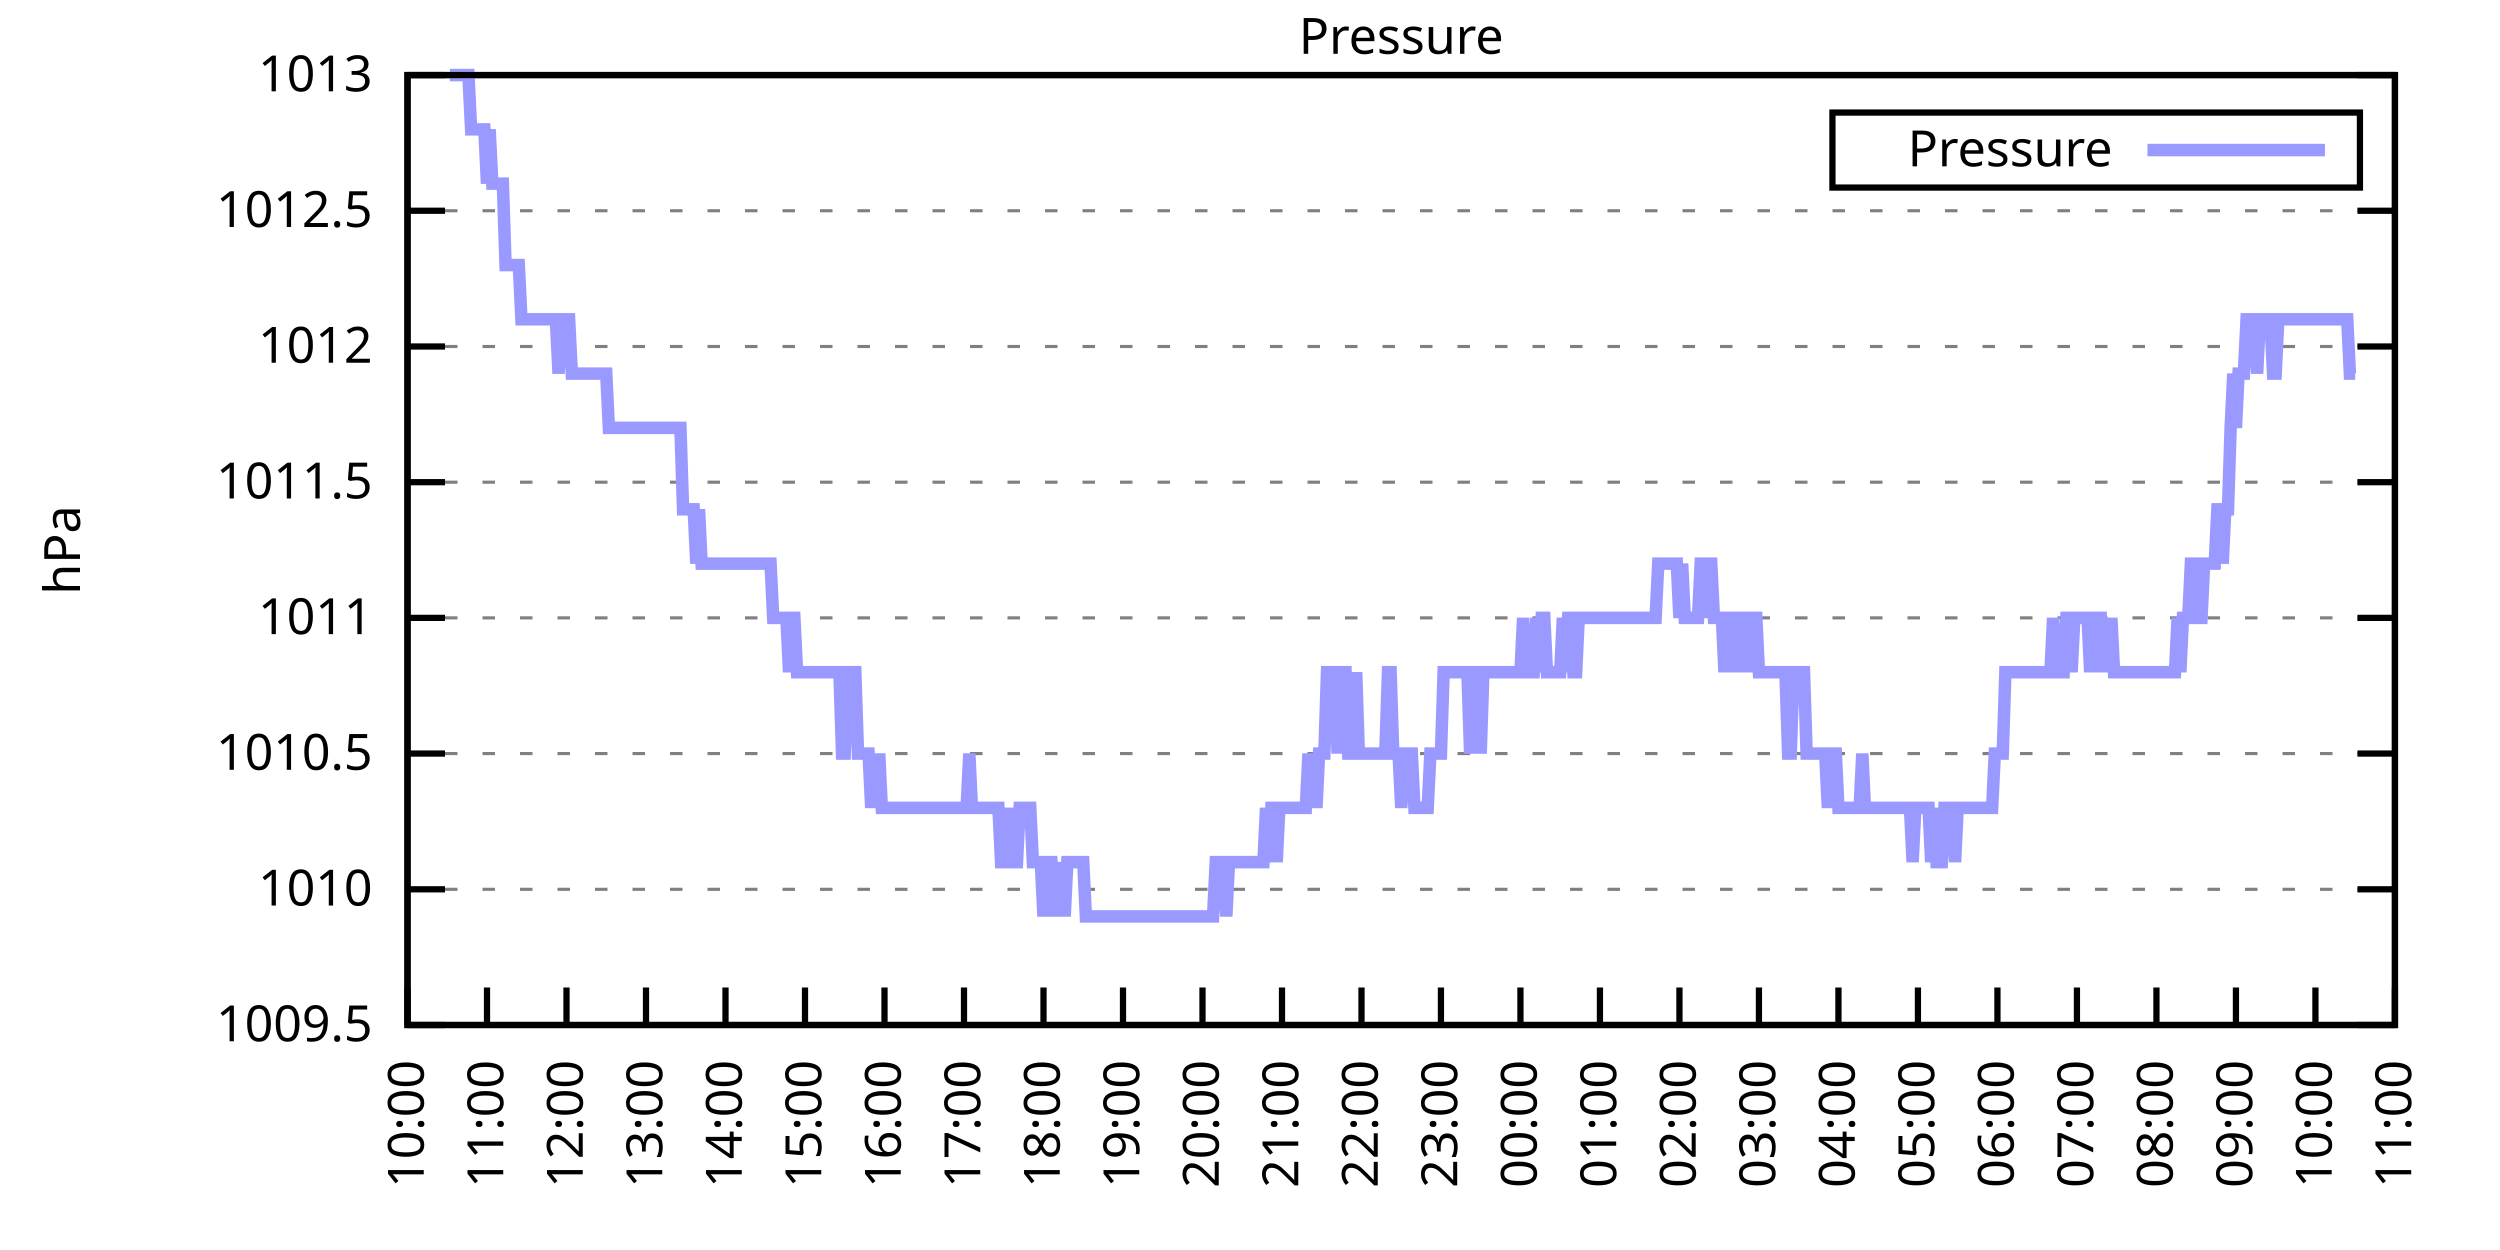
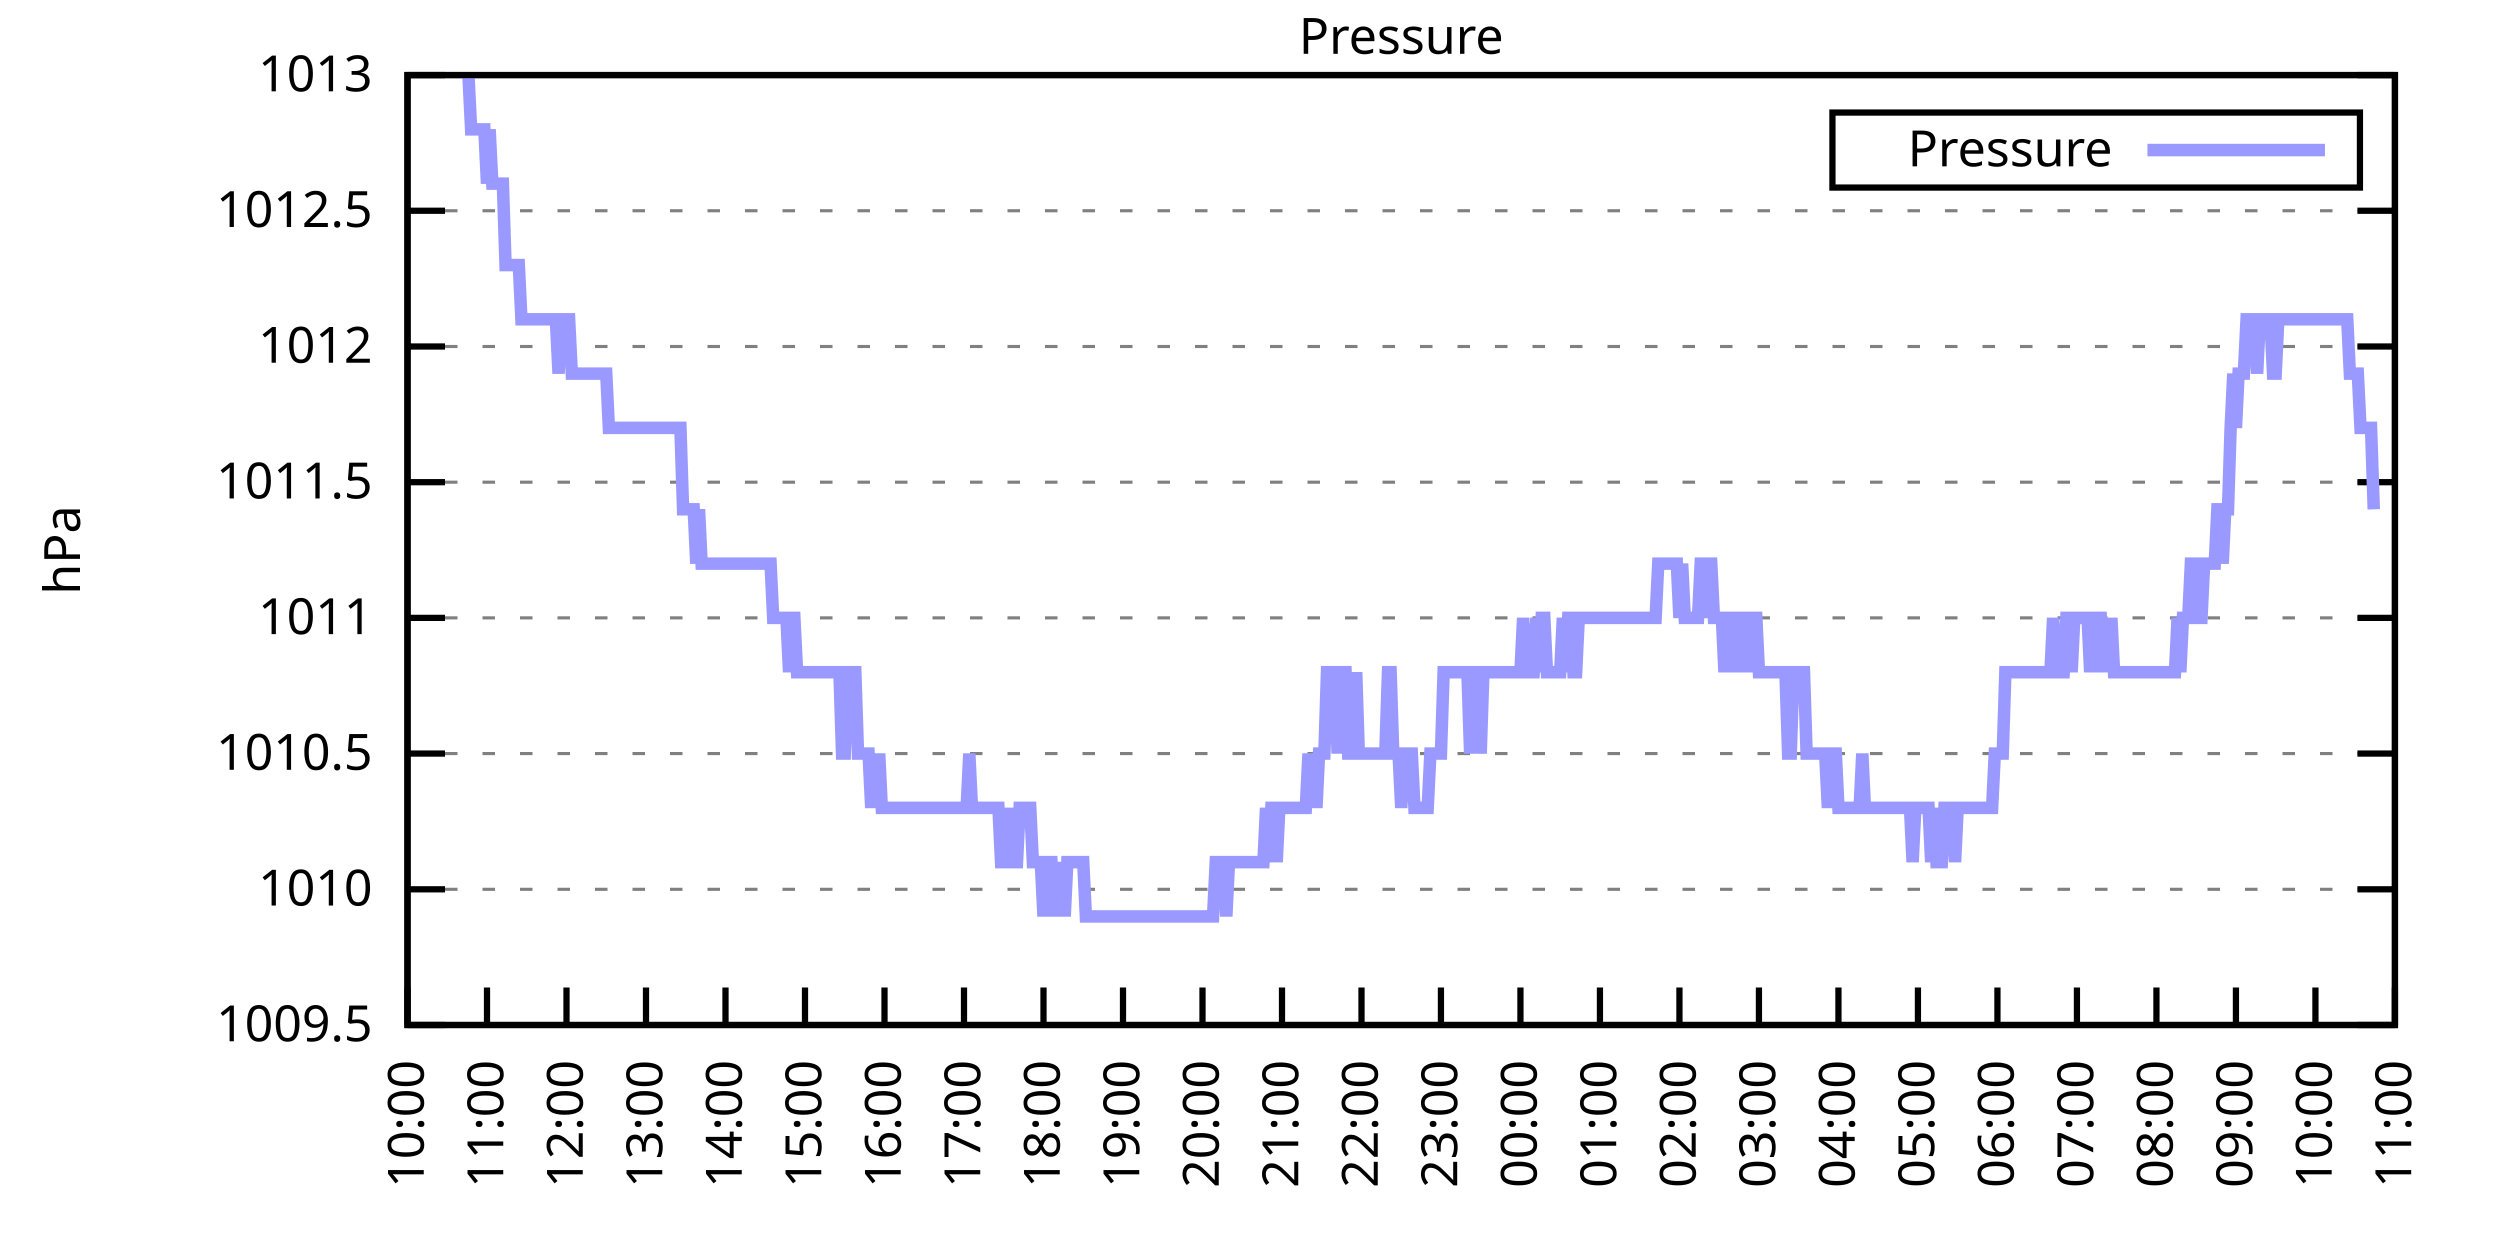
<svg xmlns="http://www.w3.org/2000/svg" xmlns:xlink="http://www.w3.org/1999/xlink" width="400" height="200" viewBox="0 0 400 200">
  <g id="gnuplot_canvas">
    <rect x="0" y="0" width="400" height="200" fill="none" />
    <defs>
      <circle id="gpDot" r="0.5" stroke-width="0.5" stroke="currentColor" />
      <path id="gpPt0" stroke-width="0.333" stroke="currentColor" d="M-1,0 h2 M0,-1 v2" />
      <path id="gpPt1" stroke-width="0.333" stroke="currentColor" d="M-1,-1 L1,1 M1,-1 L-1,1" />
      <path id="gpPt2" stroke-width="0.333" stroke="currentColor" d="M-1,0 L1,0 M0,-1 L0,1 M-1,-1 L1,1 M-1,1 L1,-1" />
      <rect id="gpPt3" stroke-width="0.333" stroke="currentColor" x="-1" y="-1" width="2" height="2" />
      <rect id="gpPt4" stroke-width="0.333" stroke="currentColor" fill="currentColor" x="-1" y="-1" width="2" height="2" />
      <circle id="gpPt5" stroke-width="0.333" stroke="currentColor" cx="0" cy="0" r="1" />
      <use xlink:href="#gpPt5" id="gpPt6" fill="currentColor" stroke="none" />
      <path id="gpPt7" stroke-width="0.333" stroke="currentColor" d="M0,-1.33 L-1.33,0.67 L1.33,0.67 z" />
      <use xlink:href="#gpPt7" id="gpPt8" fill="currentColor" stroke="none" />
      <use xlink:href="#gpPt7" id="gpPt9" stroke="currentColor" transform="rotate(180)" />
      <use xlink:href="#gpPt9" id="gpPt10" fill="currentColor" stroke="none" />
      <use xlink:href="#gpPt3" id="gpPt11" stroke="currentColor" transform="rotate(45)" />
      <use xlink:href="#gpPt11" id="gpPt12" fill="currentColor" stroke="none" />
      <path id="gpPt13" stroke-width="0.333" stroke="currentColor" d="M0,1.330 L1.265,0.411 L0.782,-1.067 L-0.782,-1.076 L-1.265,0.411 z" />
      <use xlink:href="#gpPt13" id="gpPt14" fill="currentColor" stroke="none" />
      <filter id="textbox" filterUnits="objectBoundingBox" x="0" y="0" height="1" width="1">
        <feFlood flood-color="white" flood-opacity="1" result="bgnd" />
        <feComposite in="SourceGraphic" in2="bgnd" operator="atop" />
      </filter>
      <filter id="greybox" filterUnits="objectBoundingBox" x="0" y="0" height="1" width="1">
        <feFlood flood-color="lightgrey" flood-opacity="1" result="grey" />
        <feComposite in="SourceGraphic" in2="grey" operator="atop" />
      </filter>
    </defs>
    <g fill="none" color="white" stroke="currentColor" stroke-width="1.00" stroke-linecap="butt" stroke-linejoin="miter">
</g>
    <g fill="none" color="black" stroke="currentColor" stroke-width="1.00" stroke-linecap="butt" stroke-linejoin="miter">
      <g stroke="none" shape-rendering="crispEdges">
        <polygon fill="rgb(255, 255, 255)" points="65.20,164.00 383.18,164.00 383.18,12.02 65.20,12.02 " />
      </g>
    </g>
    <g fill="none" color="black" stroke="currentColor" stroke-width="1.00" stroke-linecap="butt" stroke-linejoin="miter">
</g>
    <g fill="none" color="black" stroke="black" stroke-width="0.50" stroke-linecap="butt" stroke-linejoin="miter">
</g>
    <g fill="none" color="gray" stroke="currentColor" stroke-width="0.50" stroke-linecap="butt" stroke-linejoin="miter">
      <path stroke="gray" stroke-dasharray="2,4" class="gridline" d="M65.20,164.00 L383.19,164.00  " />
    </g>
    <g fill="none" color="gray" stroke="gray" stroke-width="1.00" stroke-linecap="butt" stroke-linejoin="miter">
</g>
    <g fill="none" color="black" stroke="currentColor" stroke-width="1.00" stroke-linecap="butt" stroke-linejoin="miter">
      <path stroke="black" d="M65.20,164.00 L71.20,164.00 M383.19,164.00 L377.19,164.00  " />
      <g transform="translate(59.60,166.60)" stroke="none" fill="black" font-family="Sans" font-size="8.00" text-anchor="end">
        <text>
          <tspan font-family="Sans"> 1009.5</tspan>
        </text>
      </g>
    </g>
    <g fill="none" color="black" stroke="currentColor" stroke-width="1.00" stroke-linecap="butt" stroke-linejoin="miter">
</g>
    <g fill="none" color="black" stroke="black" stroke-width="0.50" stroke-linecap="butt" stroke-linejoin="miter">
</g>
    <g fill="none" color="gray" stroke="currentColor" stroke-width="0.50" stroke-linecap="butt" stroke-linejoin="miter">
      <path stroke="gray" stroke-dasharray="2,4" class="gridline" d="M65.20,142.29 L383.19,142.29  " />
    </g>
    <g fill="none" color="gray" stroke="gray" stroke-width="1.00" stroke-linecap="butt" stroke-linejoin="miter">
</g>
    <g fill="none" color="black" stroke="currentColor" stroke-width="1.00" stroke-linecap="butt" stroke-linejoin="miter">
      <path stroke="black" d="M65.20,142.29 L71.20,142.29 M383.19,142.29 L377.19,142.29  " />
      <g transform="translate(59.60,144.89)" stroke="none" fill="black" font-family="Sans" font-size="8.00" text-anchor="end">
        <text>
          <tspan font-family="Sans"> 1010</tspan>
        </text>
      </g>
    </g>
    <g fill="none" color="black" stroke="currentColor" stroke-width="1.00" stroke-linecap="butt" stroke-linejoin="miter">
</g>
    <g fill="none" color="black" stroke="black" stroke-width="0.50" stroke-linecap="butt" stroke-linejoin="miter">
</g>
    <g fill="none" color="gray" stroke="currentColor" stroke-width="0.50" stroke-linecap="butt" stroke-linejoin="miter">
      <path stroke="gray" stroke-dasharray="2,4" class="gridline" d="M65.20,120.57 L383.19,120.57  " />
    </g>
    <g fill="none" color="gray" stroke="gray" stroke-width="1.00" stroke-linecap="butt" stroke-linejoin="miter">
</g>
    <g fill="none" color="black" stroke="currentColor" stroke-width="1.00" stroke-linecap="butt" stroke-linejoin="miter">
      <path stroke="black" d="M65.20,120.57 L71.20,120.57 M383.19,120.57 L377.19,120.57  " />
      <g transform="translate(59.60,123.17)" stroke="none" fill="black" font-family="Sans" font-size="8.00" text-anchor="end">
        <text>
          <tspan font-family="Sans"> 1010.5</tspan>
        </text>
      </g>
    </g>
    <g fill="none" color="black" stroke="currentColor" stroke-width="1.00" stroke-linecap="butt" stroke-linejoin="miter">
</g>
    <g fill="none" color="black" stroke="black" stroke-width="0.50" stroke-linecap="butt" stroke-linejoin="miter">
</g>
    <g fill="none" color="gray" stroke="currentColor" stroke-width="0.50" stroke-linecap="butt" stroke-linejoin="miter">
      <path stroke="gray" stroke-dasharray="2,4" class="gridline" d="M65.20,98.86 L383.19,98.86  " />
    </g>
    <g fill="none" color="gray" stroke="gray" stroke-width="1.00" stroke-linecap="butt" stroke-linejoin="miter">
</g>
    <g fill="none" color="black" stroke="currentColor" stroke-width="1.00" stroke-linecap="butt" stroke-linejoin="miter">
      <path stroke="black" d="M65.20,98.86 L71.20,98.86 M383.19,98.86 L377.19,98.86  " />
      <g transform="translate(59.60,101.46)" stroke="none" fill="black" font-family="Sans" font-size="8.00" text-anchor="end">
        <text>
          <tspan font-family="Sans"> 1011</tspan>
        </text>
      </g>
    </g>
    <g fill="none" color="black" stroke="currentColor" stroke-width="1.00" stroke-linecap="butt" stroke-linejoin="miter">
</g>
    <g fill="none" color="black" stroke="black" stroke-width="0.50" stroke-linecap="butt" stroke-linejoin="miter">
</g>
    <g fill="none" color="gray" stroke="currentColor" stroke-width="0.50" stroke-linecap="butt" stroke-linejoin="miter">
      <path stroke="gray" stroke-dasharray="2,4" class="gridline" d="M65.20,77.15 L383.19,77.15  " />
    </g>
    <g fill="none" color="gray" stroke="gray" stroke-width="1.00" stroke-linecap="butt" stroke-linejoin="miter">
</g>
    <g fill="none" color="black" stroke="currentColor" stroke-width="1.00" stroke-linecap="butt" stroke-linejoin="miter">
      <path stroke="black" d="M65.20,77.15 L71.20,77.15 M383.19,77.15 L377.19,77.15  " />
      <g transform="translate(59.60,79.75)" stroke="none" fill="black" font-family="Sans" font-size="8.00" text-anchor="end">
        <text>
          <tspan font-family="Sans"> 1011.5</tspan>
        </text>
      </g>
    </g>
    <g fill="none" color="black" stroke="currentColor" stroke-width="1.00" stroke-linecap="butt" stroke-linejoin="miter">
</g>
    <g fill="none" color="black" stroke="black" stroke-width="0.50" stroke-linecap="butt" stroke-linejoin="miter">
</g>
    <g fill="none" color="gray" stroke="currentColor" stroke-width="0.50" stroke-linecap="butt" stroke-linejoin="miter">
      <path stroke="gray" stroke-dasharray="2,4" class="gridline" d="M65.20,55.44 L383.19,55.44  " />
    </g>
    <g fill="none" color="gray" stroke="gray" stroke-width="1.00" stroke-linecap="butt" stroke-linejoin="miter">
</g>
    <g fill="none" color="black" stroke="currentColor" stroke-width="1.00" stroke-linecap="butt" stroke-linejoin="miter">
      <path stroke="black" d="M65.20,55.44 L71.20,55.44 M383.19,55.44 L377.19,55.44  " />
      <g transform="translate(59.60,58.04)" stroke="none" fill="black" font-family="Sans" font-size="8.00" text-anchor="end">
        <text>
          <tspan font-family="Sans"> 1012</tspan>
        </text>
      </g>
    </g>
    <g fill="none" color="black" stroke="currentColor" stroke-width="1.00" stroke-linecap="butt" stroke-linejoin="miter">
</g>
    <g fill="none" color="black" stroke="black" stroke-width="0.50" stroke-linecap="butt" stroke-linejoin="miter">
</g>
    <g fill="none" color="gray" stroke="currentColor" stroke-width="0.50" stroke-linecap="butt" stroke-linejoin="miter">
      <path stroke="gray" stroke-dasharray="2,4" class="gridline" d="M65.20,33.72 L383.19,33.72  " />
    </g>
    <g fill="none" color="gray" stroke="gray" stroke-width="1.00" stroke-linecap="butt" stroke-linejoin="miter">
</g>
    <g fill="none" color="black" stroke="currentColor" stroke-width="1.00" stroke-linecap="butt" stroke-linejoin="miter">
      <path stroke="black" d="M65.20,33.72 L71.20,33.72 M383.19,33.72 L377.19,33.72  " />
      <g transform="translate(59.60,36.32)" stroke="none" fill="black" font-family="Sans" font-size="8.00" text-anchor="end">
        <text>
          <tspan font-family="Sans"> 1012.5</tspan>
        </text>
      </g>
    </g>
    <g fill="none" color="black" stroke="currentColor" stroke-width="1.00" stroke-linecap="butt" stroke-linejoin="miter">
</g>
    <g fill="none" color="black" stroke="black" stroke-width="0.50" stroke-linecap="butt" stroke-linejoin="miter">
</g>
    <g fill="none" color="gray" stroke="currentColor" stroke-width="0.50" stroke-linecap="butt" stroke-linejoin="miter">
      <path stroke="gray" stroke-dasharray="2,4" class="gridline" d="M65.20,12.01 L383.19,12.01  " />
    </g>
    <g fill="none" color="gray" stroke="gray" stroke-width="1.00" stroke-linecap="butt" stroke-linejoin="miter">
</g>
    <g fill="none" color="black" stroke="currentColor" stroke-width="1.00" stroke-linecap="butt" stroke-linejoin="miter">
      <path stroke="black" d="M65.20,12.01 L71.20,12.01 M383.19,12.01 L377.19,12.01  " />
      <g transform="translate(59.60,14.61)" stroke="none" fill="black" font-family="Sans" font-size="8.00" text-anchor="end">
        <text>
          <tspan font-family="Sans"> 1013</tspan>
        </text>
      </g>
    </g>
    <g fill="none" color="black" stroke="currentColor" stroke-width="1.00" stroke-linecap="butt" stroke-linejoin="miter">
      <path stroke="black" d="M65.20,164.00 L65.20,158.00  " />
      <g transform="translate(67.80,169.60) rotate(270.00)" stroke="none" fill="black" font-family="Sans" font-size="8.00" text-anchor="end">
        <text>
          <tspan font-family="Sans">10:00</tspan>
        </text>
      </g>
    </g>
    <g fill="none" color="black" stroke="currentColor" stroke-width="1.00" stroke-linecap="butt" stroke-linejoin="miter">
      <path stroke="black" d="M77.92,164.00 L77.92,158.00  " />
      <g transform="translate(80.52,169.60) rotate(270.00)" stroke="none" fill="black" font-family="Sans" font-size="8.00" text-anchor="end">
        <text>
          <tspan font-family="Sans">11:00</tspan>
        </text>
      </g>
    </g>
    <g fill="none" color="black" stroke="currentColor" stroke-width="1.00" stroke-linecap="butt" stroke-linejoin="miter">
      <path stroke="black" d="M90.64,164.00 L90.64,158.00  " />
      <g transform="translate(93.24,169.60) rotate(270.00)" stroke="none" fill="black" font-family="Sans" font-size="8.00" text-anchor="end">
        <text>
          <tspan font-family="Sans">12:00</tspan>
        </text>
      </g>
    </g>
    <g fill="none" color="black" stroke="currentColor" stroke-width="1.00" stroke-linecap="butt" stroke-linejoin="miter">
      <path stroke="black" d="M103.36,164.00 L103.36,158.00  " />
      <g transform="translate(105.96,169.60) rotate(270.00)" stroke="none" fill="black" font-family="Sans" font-size="8.00" text-anchor="end">
        <text>
          <tspan font-family="Sans">13:00</tspan>
        </text>
      </g>
    </g>
    <g fill="none" color="black" stroke="currentColor" stroke-width="1.00" stroke-linecap="butt" stroke-linejoin="miter">
      <path stroke="black" d="M116.08,164.00 L116.08,158.00  " />
      <g transform="translate(118.68,169.60) rotate(270.00)" stroke="none" fill="black" font-family="Sans" font-size="8.00" text-anchor="end">
        <text>
          <tspan font-family="Sans">14:00</tspan>
        </text>
      </g>
    </g>
    <g fill="none" color="black" stroke="currentColor" stroke-width="1.00" stroke-linecap="butt" stroke-linejoin="miter">
      <path stroke="black" d="M128.80,164.00 L128.80,158.00  " />
      <g transform="translate(131.40,169.60) rotate(270.00)" stroke="none" fill="black" font-family="Sans" font-size="8.00" text-anchor="end">
        <text>
          <tspan font-family="Sans">15:00</tspan>
        </text>
      </g>
    </g>
    <g fill="none" color="black" stroke="currentColor" stroke-width="1.00" stroke-linecap="butt" stroke-linejoin="miter">
      <path stroke="black" d="M141.52,164.00 L141.52,158.00  " />
      <g transform="translate(144.12,169.60) rotate(270.00)" stroke="none" fill="black" font-family="Sans" font-size="8.00" text-anchor="end">
        <text>
          <tspan font-family="Sans">16:00</tspan>
        </text>
      </g>
    </g>
    <g fill="none" color="black" stroke="currentColor" stroke-width="1.00" stroke-linecap="butt" stroke-linejoin="miter">
      <path stroke="black" d="M154.24,164.00 L154.24,158.00  " />
      <g transform="translate(156.84,169.60) rotate(270.00)" stroke="none" fill="black" font-family="Sans" font-size="8.00" text-anchor="end">
        <text>
          <tspan font-family="Sans">17:00</tspan>
        </text>
      </g>
    </g>
    <g fill="none" color="black" stroke="currentColor" stroke-width="1.00" stroke-linecap="butt" stroke-linejoin="miter">
      <path stroke="black" d="M166.96,164.00 L166.96,158.00  " />
      <g transform="translate(169.56,169.60) rotate(270.00)" stroke="none" fill="black" font-family="Sans" font-size="8.00" text-anchor="end">
        <text>
          <tspan font-family="Sans">18:00</tspan>
        </text>
      </g>
    </g>
    <g fill="none" color="black" stroke="currentColor" stroke-width="1.00" stroke-linecap="butt" stroke-linejoin="miter">
      <path stroke="black" d="M179.68,164.00 L179.68,158.00  " />
      <g transform="translate(182.28,169.60) rotate(270.00)" stroke="none" fill="black" font-family="Sans" font-size="8.00" text-anchor="end">
        <text>
          <tspan font-family="Sans">19:00</tspan>
        </text>
      </g>
    </g>
    <g fill="none" color="black" stroke="currentColor" stroke-width="1.00" stroke-linecap="butt" stroke-linejoin="miter">
      <path stroke="black" d="M192.40,164.00 L192.40,158.00  " />
      <g transform="translate(195.00,169.60) rotate(270.00)" stroke="none" fill="black" font-family="Sans" font-size="8.00" text-anchor="end">
        <text>
          <tspan font-family="Sans">20:00</tspan>
        </text>
      </g>
    </g>
    <g fill="none" color="black" stroke="currentColor" stroke-width="1.00" stroke-linecap="butt" stroke-linejoin="miter">
      <path stroke="black" d="M205.12,164.00 L205.12,158.00  " />
      <g transform="translate(207.72,169.60) rotate(270.00)" stroke="none" fill="black" font-family="Sans" font-size="8.00" text-anchor="end">
        <text>
          <tspan font-family="Sans">21:00</tspan>
        </text>
      </g>
    </g>
    <g fill="none" color="black" stroke="currentColor" stroke-width="1.00" stroke-linecap="butt" stroke-linejoin="miter">
      <path stroke="black" d="M217.84,164.00 L217.84,158.00  " />
      <g transform="translate(220.44,169.60) rotate(270.00)" stroke="none" fill="black" font-family="Sans" font-size="8.00" text-anchor="end">
        <text>
          <tspan font-family="Sans">22:00</tspan>
        </text>
      </g>
    </g>
    <g fill="none" color="black" stroke="currentColor" stroke-width="1.00" stroke-linecap="butt" stroke-linejoin="miter">
      <path stroke="black" d="M230.55,164.00 L230.55,158.00  " />
      <g transform="translate(233.15,169.60) rotate(270.00)" stroke="none" fill="black" font-family="Sans" font-size="8.00" text-anchor="end">
        <text>
          <tspan font-family="Sans">23:00</tspan>
        </text>
      </g>
    </g>
    <g fill="none" color="black" stroke="currentColor" stroke-width="1.00" stroke-linecap="butt" stroke-linejoin="miter">
      <path stroke="black" d="M243.27,164.00 L243.27,158.00  " />
      <g transform="translate(245.87,169.60) rotate(270.00)" stroke="none" fill="black" font-family="Sans" font-size="8.00" text-anchor="end">
        <text>
          <tspan font-family="Sans">00:00</tspan>
        </text>
      </g>
    </g>
    <g fill="none" color="black" stroke="currentColor" stroke-width="1.00" stroke-linecap="butt" stroke-linejoin="miter">
      <path stroke="black" d="M255.99,164.00 L255.99,158.00  " />
      <g transform="translate(258.59,169.60) rotate(270.00)" stroke="none" fill="black" font-family="Sans" font-size="8.00" text-anchor="end">
        <text>
          <tspan font-family="Sans">01:00</tspan>
        </text>
      </g>
    </g>
    <g fill="none" color="black" stroke="currentColor" stroke-width="1.00" stroke-linecap="butt" stroke-linejoin="miter">
      <path stroke="black" d="M268.71,164.00 L268.71,158.00  " />
      <g transform="translate(271.31,169.60) rotate(270.00)" stroke="none" fill="black" font-family="Sans" font-size="8.00" text-anchor="end">
        <text>
          <tspan font-family="Sans">02:00</tspan>
        </text>
      </g>
    </g>
    <g fill="none" color="black" stroke="currentColor" stroke-width="1.00" stroke-linecap="butt" stroke-linejoin="miter">
      <path stroke="black" d="M281.43,164.00 L281.43,158.00  " />
      <g transform="translate(284.03,169.60) rotate(270.00)" stroke="none" fill="black" font-family="Sans" font-size="8.00" text-anchor="end">
        <text>
          <tspan font-family="Sans">03:00</tspan>
        </text>
      </g>
    </g>
    <g fill="none" color="black" stroke="currentColor" stroke-width="1.00" stroke-linecap="butt" stroke-linejoin="miter">
      <path stroke="black" d="M294.15,164.00 L294.15,158.00  " />
      <g transform="translate(296.75,169.60) rotate(270.00)" stroke="none" fill="black" font-family="Sans" font-size="8.00" text-anchor="end">
        <text>
          <tspan font-family="Sans">04:00</tspan>
        </text>
      </g>
    </g>
    <g fill="none" color="black" stroke="currentColor" stroke-width="1.00" stroke-linecap="butt" stroke-linejoin="miter">
      <path stroke="black" d="M306.87,164.00 L306.87,158.00  " />
      <g transform="translate(309.47,169.60) rotate(270.00)" stroke="none" fill="black" font-family="Sans" font-size="8.00" text-anchor="end">
        <text>
          <tspan font-family="Sans">05:00</tspan>
        </text>
      </g>
    </g>
    <g fill="none" color="black" stroke="currentColor" stroke-width="1.00" stroke-linecap="butt" stroke-linejoin="miter">
      <path stroke="black" d="M319.59,164.00 L319.59,158.00  " />
      <g transform="translate(322.19,169.60) rotate(270.00)" stroke="none" fill="black" font-family="Sans" font-size="8.00" text-anchor="end">
        <text>
          <tspan font-family="Sans">06:00</tspan>
        </text>
      </g>
    </g>
    <g fill="none" color="black" stroke="currentColor" stroke-width="1.00" stroke-linecap="butt" stroke-linejoin="miter">
      <path stroke="black" d="M332.31,164.00 L332.31,158.00  " />
      <g transform="translate(334.91,169.60) rotate(270.00)" stroke="none" fill="black" font-family="Sans" font-size="8.00" text-anchor="end">
        <text>
          <tspan font-family="Sans">07:00</tspan>
        </text>
      </g>
    </g>
    <g fill="none" color="black" stroke="currentColor" stroke-width="1.00" stroke-linecap="butt" stroke-linejoin="miter">
      <path stroke="black" d="M345.03,164.00 L345.03,158.00  " />
      <g transform="translate(347.63,169.60) rotate(270.00)" stroke="none" fill="black" font-family="Sans" font-size="8.00" text-anchor="end">
        <text>
          <tspan font-family="Sans">08:00</tspan>
        </text>
      </g>
    </g>
    <g fill="none" color="black" stroke="currentColor" stroke-width="1.00" stroke-linecap="butt" stroke-linejoin="miter">
      <path stroke="black" d="M357.75,164.00 L357.75,158.00  " />
      <g transform="translate(360.35,169.60) rotate(270.00)" stroke="none" fill="black" font-family="Sans" font-size="8.00" text-anchor="end">
        <text>
          <tspan font-family="Sans">09:00</tspan>
        </text>
      </g>
    </g>
    <g fill="none" color="black" stroke="currentColor" stroke-width="1.00" stroke-linecap="butt" stroke-linejoin="miter">
      <path stroke="black" d="M370.47,164.00 L370.47,158.00  " />
      <g transform="translate(373.07,169.60) rotate(270.00)" stroke="none" fill="black" font-family="Sans" font-size="8.00" text-anchor="end">
        <text>
          <tspan font-family="Sans">10:00</tspan>
        </text>
      </g>
    </g>
    <g fill="none" color="black" stroke="currentColor" stroke-width="1.00" stroke-linecap="butt" stroke-linejoin="miter">
      <path stroke="black" d="M383.19,164.00 L383.19,158.00  " />
      <g transform="translate(385.79,169.60) rotate(270.00)" stroke="none" fill="black" font-family="Sans" font-size="8.00" text-anchor="end">
        <text>
          <tspan font-family="Sans">11:00</tspan>
        </text>
      </g>
    </g>
    <g fill="none" color="black" stroke="currentColor" stroke-width="1.00" stroke-linecap="butt" stroke-linejoin="miter">
</g>
    <g fill="none" color="black" stroke="currentColor" stroke-width="1.00" stroke-linecap="butt" stroke-linejoin="miter">
      <path stroke="black" d="M65.20,12.01 L65.20,164.00 L383.19,164.00 L383.19,12.01 L65.20,12.01 Z  " />
    </g>
    <g fill="none" color="black" stroke="currentColor" stroke-width="1.00" stroke-linecap="butt" stroke-linejoin="miter">
</g>
    <g fill="none" color="black" stroke="currentColor" stroke-width="1.00" stroke-linecap="butt" stroke-linejoin="miter">
      <path stroke="black" d="M293.19,30.01 L293.19,18.01 L377.59,18.01 L377.59,30.01 L293.19,30.01 Z  " />
    </g>
    <g id="Pressure_plot_1">
      <g fill="none" color="white" stroke="black" stroke-width="2.00" stroke-linecap="butt" stroke-linejoin="miter">
</g>
      <g fill="none" color="black" stroke="currentColor" stroke-width="2.00" stroke-linecap="butt" stroke-linejoin="miter">
        <g transform="translate(337.99,26.61)" stroke="none" fill="black" font-family="Sans" font-size="8.00" text-anchor="end">
          <text>
            <tspan font-family="Sans">Pressure</tspan>
          </text>
        </g>
      </g>
      <g fill="none" color="black" stroke="currentColor" stroke-width="2.00" stroke-linecap="butt" stroke-linejoin="miter">
-         <path stroke="rgb(153, 153, 255)" d="M343.59,24.01 L371.99,24.01 M71.98,12.01 L72.41,12.01 L72.83,12.01 L73.26,12.01 L73.68,12.01 L74.10,12.01   L74.53,12.01 L74.95,12.01 L75.38,20.70 L75.80,20.70 L76.22,20.70 L76.65,20.70 L77.07,20.70 L77.50,20.70   L77.92,29.38 L78.34,20.70 L78.77,29.38 L79.19,29.38 L79.62,29.38 L80.04,29.38 L80.46,29.38 L80.89,42.41   L81.31,42.41 L81.74,42.41 L82.16,42.41 L82.58,42.41 L83.01,42.41 L83.43,51.09 L83.86,51.09 L84.28,51.09   L84.70,51.09 L85.13,51.09 L85.55,51.09 L85.98,51.09 L86.40,51.09 L86.82,51.09 L87.25,51.09 L87.67,51.09   L88.10,51.09 L88.52,51.09 L88.94,51.09 L89.37,59.78 L89.79,51.09 L90.22,51.09 L90.64,51.09 L91.06,51.09   L91.49,59.78 L91.91,59.78 L92.34,59.78 L92.76,59.78 L93.18,59.78 L93.61,59.78 L94.03,59.78 L94.46,59.78   L94.88,59.78 L95.30,59.78 L95.73,59.78 L96.15,59.78 L96.58,59.78 L97.00,59.78 L97.42,68.46 L97.85,68.46   L98.27,68.46 L98.69,68.46 L99.12,68.46 L99.54,68.46 L99.97,68.46 L100.39,68.46 L100.81,68.46 L101.24,68.46   L101.66,68.46 L102.09,68.46 L102.51,68.46 L102.93,68.46 L103.36,68.46 L103.78,68.46 L104.21,68.46 L104.63,68.46   L105.05,68.46 L105.48,68.46 L105.90,68.46 L106.33,68.46 L106.75,68.46 L107.17,68.46 L107.60,68.46 L108.02,68.46   L108.45,68.46 L108.87,68.46 L109.29,81.49 L109.72,81.49 L110.14,81.49 L110.57,81.49 L110.99,81.49 L111.41,90.18   L111.84,81.49 L112.26,90.18 L112.69,90.18 L113.11,90.18 L113.53,90.18 L113.96,90.18 L114.38,90.18 L114.81,90.18   L115.23,90.18 L115.65,90.18 L116.08,90.18 L116.50,90.18 L116.93,90.18 L117.35,90.18 L117.77,90.18 L118.20,90.18   L118.62,90.18 L119.05,90.18 L119.47,90.18 L119.89,90.18 L120.32,90.18 L120.74,90.18 L121.17,90.18 L121.59,90.18   L122.01,90.18 L122.44,90.18 L122.86,90.18 L123.29,90.18 L123.71,98.86 L124.13,98.86 L124.56,98.86 L124.98,98.86   L125.41,98.86 L125.83,98.86 L126.25,107.55 L126.68,98.86 L127.10,98.86 L127.53,107.55 L127.95,107.55 L128.37,107.55   L128.80,107.55 L129.22,107.55 L129.65,107.55 L130.07,107.55 L130.49,107.55 L130.92,107.55 L131.34,107.55 L131.77,107.55   L132.19,107.55 L132.61,107.55 L133.04,107.55 L133.46,107.55 L133.89,107.55 L134.31,107.55 L134.73,120.57 L135.16,120.57   L135.58,107.55 L136.01,107.55 L136.43,107.55 L136.85,107.55 L137.28,120.57 L137.70,120.57 L138.13,120.57 L138.55,120.57   L138.97,120.57 L139.40,129.26 L139.82,120.57 L140.25,129.26 L140.67,120.57 L141.09,129.26 L141.52,129.26 L141.94,129.26   L142.37,129.26 L142.79,129.26 L143.21,129.26 L143.64,129.26 L144.06,129.26 L144.49,129.26 L144.91,129.26 L145.33,129.26   L145.76,129.26 L146.18,129.26 L146.61,129.26 L147.03,129.26 L147.45,129.26 L147.88,129.26 L148.30,129.26 L148.73,129.26   L149.15,129.26 L149.57,129.26 L150.00,129.26 L150.42,129.26 L150.85,129.26 L151.27,129.26 L151.69,129.26 L152.12,129.26   L152.54,129.26 L152.97,129.26 L153.39,129.26 L153.81,129.26 L154.24,129.26 L154.66,129.26 L155.09,120.57 L155.51,129.26   L155.93,129.26 L156.36,129.26 L156.78,129.26 L157.21,129.26 L157.63,129.26 L158.05,129.26 L158.48,129.26 L158.90,129.26   L159.33,129.26 L159.75,129.26 L160.17,137.94 L160.60,137.94 L161.02,137.94 L161.44,129.26 L161.87,137.94 L162.29,137.94   L162.72,137.94 L163.14,129.26 L163.56,129.26 L163.99,129.26 L164.41,129.26 L164.84,129.26 L165.26,137.94 L165.68,137.94   L166.11,137.94 L166.53,137.94 L166.96,146.63 L167.38,137.94 L167.80,137.94 L168.23,137.94 L168.65,146.63 L169.08,137.94   L169.50,146.63 L169.92,137.94 L170.35,146.63 L170.77,137.94 L171.20,137.94 L171.62,137.94 L172.04,137.94 L172.47,137.94   L172.89,137.94 L173.32,137.94 L173.74,146.63 L174.16,146.63 L174.59,146.63 L175.01,146.63 L175.44,146.63 L175.86,146.63   L176.28,146.63 L176.71,146.63 L177.13,146.63 L177.56,146.63 L177.98,146.63 L178.40,146.63 L178.83,146.63 L179.25,146.63   L179.68,146.63 L180.10,146.63 L180.52,146.63 L180.95,146.63 L181.37,146.63 L181.80,146.63 L182.22,146.63 L182.64,146.63   L183.07,146.63 L183.49,146.63 L183.92,146.63 L184.34,146.63 L184.76,146.63 L185.19,146.63 L185.61,146.63 L186.04,146.63   L186.46,146.63 L186.88,146.63 L187.31,146.63 L187.73,146.63 L188.16,146.63 L188.58,146.63 L189.00,146.63 L189.43,146.63   L189.85,146.63 L190.28,146.63 L190.70,146.63 L191.12,146.63 L191.55,146.63 L191.97,146.63 L192.40,146.63 L192.82,146.63   L193.24,146.63 L193.67,146.63 L194.09,146.63 L194.52,137.94 L194.94,137.94 L195.36,137.94 L195.79,137.94 L196.21,146.63   L196.64,137.94 L197.06,137.94 L197.48,137.94 L197.91,137.94 L198.33,137.94 L198.76,137.94 L199.18,137.94 L199.60,137.94   L200.03,137.94 L200.45,137.94 L200.88,137.94 L201.30,137.94 L201.72,137.94 L202.15,137.94 L202.57,129.26 L203.00,137.94   L203.42,129.26 L203.84,129.26 L204.27,137.94 L204.69,129.26 L205.12,129.26 L205.54,129.26 L205.96,129.26 L206.39,129.26   L206.81,129.26 L207.24,129.26 L207.66,129.26 L208.08,129.26 L208.51,129.26 L208.93,129.26 L209.36,120.57 L209.78,129.26   L210.20,120.57 L210.63,129.26 L211.05,120.57 L211.48,120.57 L211.90,120.57 L212.32,107.55 L212.75,107.55 L213.17,107.55   L213.60,107.55 L214.02,120.57 L214.44,107.55 L214.87,107.55 L215.29,107.55 L215.72,120.57 L216.14,120.57 L216.56,120.57   L216.99,107.55 L217.41,120.57 L217.84,120.57 L218.26,120.57 L218.68,120.57 L219.11,120.57 L219.53,120.57 L219.96,120.57   L220.38,120.57 L220.80,120.57 L221.23,120.57 L221.65,120.57 L222.08,107.55 L222.50,107.55 L222.92,120.57 L223.35,120.57   L223.77,120.57 L224.20,129.26 L224.62,120.57 L225.04,120.57 L225.47,120.57 L225.89,120.57 L226.31,129.26 L226.74,129.26   L227.16,129.26 L227.59,129.26 L228.01,129.26 L228.43,129.26 L228.86,120.57 L229.28,120.57 L229.71,120.57 L230.13,120.57   L230.55,120.57 L230.98,107.55 L231.40,107.55 L231.83,107.55 L232.25,107.55 L232.67,107.55 L233.10,107.55 L233.52,107.55   L233.95,107.55 L234.37,107.55 L234.79,107.55 L235.22,120.57 L235.64,107.55 L236.07,107.55 L236.49,107.55 L236.91,120.57   L237.34,107.55 L237.76,107.55 L238.19,107.55 L238.61,107.55 L239.03,107.55 L239.46,107.55 L239.88,107.55 L240.31,107.55   L240.73,107.55 L241.15,107.55 L241.58,107.55 L242.00,107.55 L242.43,107.55 L242.85,107.55 L243.27,107.55 L243.70,98.86   L244.12,107.55 L244.55,107.55 L244.97,107.55 L245.39,107.55 L245.82,98.86 L246.24,107.55 L246.67,98.86 L247.09,98.86   L247.51,107.55 L247.94,107.55 L248.36,107.55 L248.79,107.55 L249.21,107.55 L249.63,107.55 L250.06,98.86 L250.48,107.55   L250.91,98.86 L251.33,98.86 L251.75,107.55 L252.18,107.55 L252.60,98.86 L253.03,98.86 L253.45,98.86 L253.87,98.86   L254.30,98.86 L254.72,98.86 L255.15,98.86 L255.57,98.86 L255.99,98.86 L256.42,98.86 L256.84,98.86 L257.27,98.86   L257.69,98.86 L258.11,98.86 L258.54,98.86 L258.96,98.86 L259.39,98.86 L259.81,98.86 L260.23,98.86 L260.66,98.86   L261.08,98.86 L261.51,98.86 L261.93,98.86 L262.35,98.86 L262.78,98.86 L263.20,98.86 L263.63,98.86 L264.05,98.86   L264.47,98.86 L264.90,98.86 L265.32,90.18 L265.75,90.18 L266.17,90.18 L266.59,90.18 L267.02,90.18 L267.44,90.18   L267.87,90.18 L268.29,90.18 L268.71,98.86 L269.14,90.18 L269.56,98.86 L269.99,98.86 L270.41,98.86 L270.83,98.86   L271.26,98.86 L271.68,98.86 L272.11,90.18 L272.53,90.18 L272.95,98.86 L273.38,90.18 L273.80,90.18 L274.23,98.86   L274.65,98.86 L275.07,98.86 L275.50,98.86 L275.92,107.55 L276.35,98.86 L276.77,98.86 L277.19,107.55 L277.62,98.86   L278.04,98.86 L278.47,107.55 L278.89,98.86 L279.31,98.86 L279.74,107.55 L280.16,98.86 L280.59,98.86 L281.01,98.86   L281.43,107.55 L281.86,107.55 L282.28,107.55 L282.71,107.55 L283.13,107.55 L283.55,107.55 L283.98,107.55 L284.40,107.55   L284.83,107.55 L285.25,107.55 L285.67,107.55 L286.10,120.57 L286.52,120.57 L286.95,107.55 L287.37,107.55 L287.79,107.55   L288.22,107.55 L288.64,107.55 L289.06,120.57 L289.49,120.57 L289.91,120.57 L290.34,120.57 L290.76,120.57 L291.18,120.57   L291.61,120.57 L292.03,120.57 L292.46,129.26 L292.88,120.57 L293.30,120.57 L293.73,120.57 L294.15,129.26 L294.58,129.26   L295.00,129.26 L295.42,129.26 L295.85,129.26 L296.27,129.26 L296.70,129.26 L297.12,129.26 L297.54,129.26 L297.97,120.57   L298.39,129.26 L298.82,129.26 L299.24,129.26 L299.66,129.26 L300.09,129.26 L300.51,129.26 L300.94,129.26 L301.36,129.26   L301.78,129.26 L302.21,129.26 L302.63,129.26 L303.06,129.26 L303.48,129.26 L303.90,129.26 L304.33,129.26 L304.75,129.26   L305.18,129.26 L305.60,129.26 L306.02,137.94 L306.45,129.26 L306.87,129.26 L307.30,129.26 L307.72,129.26 L308.14,129.26   L308.57,129.26 L308.99,137.94 L309.42,129.26 L309.84,137.94 L310.26,137.94 L310.69,137.94 L311.11,129.26 L311.54,129.26   L311.96,129.26 L312.38,129.26 L312.81,137.94 L313.23,129.26 L313.66,129.26 L314.08,129.26 L314.50,129.26 L314.93,129.26   L315.35,129.26 L315.78,129.26 L316.20,129.26 L316.62,129.26 L317.05,129.26 L317.47,129.26 L317.90,129.26 L318.32,129.26   L318.74,129.26 L319.17,120.57 L319.59,120.57 L320.02,120.57 L320.44,120.57 L320.86,107.55 L321.29,107.55 L321.71,107.55   L322.14,107.55 L322.56,107.55 L322.98,107.55 L323.41,107.55 L323.83,107.55 L324.26,107.55 L324.68,107.55 L325.10,107.55   L325.53,107.55 L325.95,107.55 L326.38,107.55 L326.80,107.55 L327.22,107.55 L327.65,107.55 L328.07,107.55 L328.50,98.86   L328.92,107.55 L329.34,107.55 L329.77,107.55 L330.19,107.55 L330.62,98.86 L331.04,98.86 L331.46,107.55 L331.89,98.86   L332.31,98.86 L332.74,98.86 L333.16,98.86 L333.58,98.86 L334.01,98.86 L334.43,107.55 L334.86,98.86 L335.28,107.55   L335.70,98.86 L336.13,98.86 L336.55,107.55 L336.98,98.86 L337.40,107.55 L337.82,98.86 L338.25,107.55 L338.67,107.55   L339.10,107.55 L339.52,107.55 L339.94,107.55 L340.37,107.55 L340.79,107.55 L341.22,107.55 L341.64,107.55 L342.06,107.55   L342.49,107.55 L342.91,107.55 L343.34,107.55 L343.76,107.55 L344.18,107.55 L344.61,107.55 L345.03,107.55 L345.46,107.55   L345.88,107.55 L346.30,107.55 L346.73,107.55 L347.15,107.55 L347.58,107.55 L348.00,107.55 L348.42,98.86 L348.85,107.55   L349.27,98.86 L349.70,98.86 L350.12,98.86 L350.54,90.18 L350.97,90.18 L351.39,98.86 L351.81,98.86 L352.24,98.86   L352.66,90.18 L353.09,90.18 L353.51,90.18 L353.93,90.18 L354.36,90.18 L354.78,81.49 L355.21,81.49 L355.63,90.18   L356.05,81.49 L356.48,81.49 L356.90,68.46 L357.33,59.78 L357.75,68.46 L358.17,59.78 L358.60,59.78 L359.02,59.78   L359.45,51.09 L359.87,51.09 L360.29,51.09 L360.72,51.09 L361.14,59.78 L361.57,51.09 L361.99,51.09 L362.41,51.09   L362.84,51.09 L363.26,51.09 L363.69,59.78 L364.11,59.78 L364.53,51.09 L364.96,51.09 L365.38,51.09 L365.81,51.09   L366.23,51.09 L366.65,51.09 L367.08,51.09 L367.50,51.09 L367.93,51.09 L368.35,51.09 L368.77,51.09 L369.20,51.09   L369.62,51.09 L370.05,51.09 L370.47,51.09 L370.89,51.09 L371.32,51.09 L371.74,51.09 L372.17,51.09 L372.59,51.09   L373.01,51.09 L373.44,51.09 L373.86,51.09 L374.29,51.09 L374.71,51.09 L375.13,51.09 L375.56,51.09 L375.98,59.78   L376.41,59.78 L376.83,59.78  " />
+         <path stroke="rgb(153, 153, 255)" d="M343.59,24.01 L371.99,24.01 M74.95,12.01 L75.38,20.70 L75.80,20.70 L76.22,20.70 L76.65,20.70 L77.07,20.70   L77.50,20.70 L77.92,29.38 L78.34,20.70 L78.77,29.38 L79.19,29.38 L79.62,29.38 L80.04,29.38 L80.46,29.38   L80.89,42.41 L81.31,42.41 L81.74,42.41 L82.16,42.41 L82.58,42.41 L83.01,42.41 L83.43,51.09 L83.86,51.09   L84.28,51.09 L84.70,51.09 L85.13,51.09 L85.55,51.09 L85.98,51.09 L86.40,51.09 L86.82,51.09 L87.25,51.09   L87.67,51.09 L88.10,51.09 L88.52,51.09 L88.94,51.09 L89.37,59.78 L89.79,51.09 L90.22,51.09 L90.64,51.09   L91.06,51.09 L91.49,59.78 L91.91,59.78 L92.34,59.78 L92.76,59.78 L93.18,59.78 L93.61,59.78 L94.03,59.78   L94.46,59.78 L94.88,59.78 L95.30,59.78 L95.73,59.78 L96.15,59.78 L96.58,59.78 L97.00,59.78 L97.42,68.46   L97.85,68.46 L98.27,68.46 L98.69,68.46 L99.12,68.46 L99.54,68.46 L99.97,68.46 L100.39,68.46 L100.81,68.46   L101.24,68.46 L101.66,68.46 L102.09,68.46 L102.51,68.46 L102.93,68.46 L103.36,68.46 L103.78,68.46 L104.21,68.46   L104.63,68.46 L105.05,68.46 L105.48,68.46 L105.90,68.46 L106.33,68.46 L106.75,68.46 L107.17,68.46 L107.60,68.46   L108.02,68.46 L108.45,68.46 L108.87,68.46 L109.29,81.49 L109.72,81.49 L110.14,81.49 L110.57,81.49 L110.99,81.49   L111.41,90.18 L111.84,81.49 L112.26,90.18 L112.69,90.18 L113.11,90.18 L113.53,90.18 L113.96,90.18 L114.38,90.18   L114.81,90.18 L115.23,90.18 L115.65,90.18 L116.08,90.18 L116.50,90.18 L116.93,90.18 L117.35,90.18 L117.77,90.18   L118.20,90.18 L118.62,90.18 L119.05,90.18 L119.47,90.18 L119.89,90.18 L120.32,90.18 L120.74,90.18 L121.17,90.18   L121.59,90.18 L122.01,90.18 L122.44,90.18 L122.86,90.18 L123.29,90.18 L123.71,98.86 L124.13,98.86 L124.56,98.86   L124.98,98.86 L125.41,98.86 L125.83,98.86 L126.25,107.55 L126.68,98.86 L127.10,98.86 L127.53,107.55 L127.95,107.55   L128.37,107.55 L128.80,107.55 L129.22,107.55 L129.65,107.55 L130.07,107.55 L130.49,107.55 L130.92,107.55 L131.34,107.55   L131.77,107.55 L132.19,107.55 L132.61,107.55 L133.04,107.55 L133.46,107.55 L133.89,107.55 L134.31,107.55 L134.73,120.57   L135.16,120.57 L135.58,107.55 L136.01,107.55 L136.43,107.55 L136.85,107.55 L137.28,120.57 L137.70,120.57 L138.13,120.57   L138.55,120.57 L138.97,120.57 L139.40,129.26 L139.82,120.57 L140.25,129.26 L140.67,120.57 L141.09,129.26 L141.52,129.26   L141.94,129.26 L142.37,129.26 L142.79,129.26 L143.21,129.26 L143.64,129.26 L144.06,129.26 L144.49,129.26 L144.91,129.26   L145.33,129.26 L145.76,129.26 L146.18,129.26 L146.61,129.26 L147.03,129.26 L147.45,129.26 L147.88,129.26 L148.30,129.26   L148.73,129.26 L149.15,129.26 L149.57,129.26 L150.00,129.26 L150.42,129.26 L150.85,129.26 L151.27,129.26 L151.69,129.26   L152.12,129.26 L152.54,129.26 L152.97,129.26 L153.39,129.26 L153.81,129.26 L154.24,129.26 L154.66,129.26 L155.09,120.57   L155.51,129.26 L155.93,129.26 L156.36,129.26 L156.78,129.26 L157.21,129.26 L157.63,129.26 L158.05,129.26 L158.48,129.26   L158.90,129.26 L159.33,129.26 L159.75,129.26 L160.17,137.94 L160.60,137.94 L161.02,137.94 L161.44,129.26 L161.87,137.94   L162.29,137.94 L162.72,137.94 L163.14,129.26 L163.56,129.26 L163.99,129.26 L164.41,129.26 L164.84,129.26 L165.26,137.94   L165.68,137.94 L166.11,137.94 L166.53,137.94 L166.96,146.63 L167.38,137.94 L167.80,137.94 L168.23,137.94 L168.65,146.63   L169.08,137.94 L169.50,146.63 L169.92,137.94 L170.35,146.63 L170.77,137.94 L171.20,137.94 L171.62,137.94 L172.04,137.94   L172.47,137.94 L172.89,137.94 L173.32,137.94 L173.74,146.63 L174.16,146.63 L174.59,146.63 L175.01,146.63 L175.44,146.63   L175.86,146.63 L176.28,146.63 L176.71,146.63 L177.13,146.63 L177.56,146.63 L177.98,146.63 L178.40,146.63 L178.83,146.63   L179.25,146.63 L179.68,146.63 L180.10,146.63 L180.52,146.63 L180.95,146.63 L181.37,146.63 L181.80,146.63 L182.22,146.63   L182.64,146.63 L183.07,146.63 L183.49,146.63 L183.92,146.63 L184.34,146.63 L184.76,146.63 L185.19,146.63 L185.61,146.63   L186.04,146.63 L186.46,146.63 L186.88,146.63 L187.31,146.63 L187.73,146.63 L188.16,146.63 L188.58,146.63 L189.00,146.63   L189.43,146.63 L189.85,146.63 L190.28,146.63 L190.70,146.63 L191.12,146.63 L191.55,146.63 L191.97,146.63 L192.40,146.63   L192.82,146.63 L193.24,146.63 L193.67,146.63 L194.09,146.63 L194.52,137.94 L194.94,137.94 L195.36,137.94 L195.79,137.94   L196.21,146.63 L196.64,137.94 L197.06,137.94 L197.48,137.94 L197.91,137.94 L198.33,137.94 L198.76,137.94 L199.18,137.94   L199.60,137.94 L200.03,137.94 L200.45,137.94 L200.88,137.94 L201.30,137.94 L201.72,137.94 L202.15,137.94 L202.57,129.26   L203.00,137.94 L203.42,129.26 L203.84,129.26 L204.27,137.94 L204.69,129.26 L205.12,129.26 L205.54,129.26 L205.96,129.26   L206.39,129.26 L206.81,129.26 L207.24,129.26 L207.66,129.26 L208.08,129.26 L208.51,129.26 L208.93,129.26 L209.36,120.57   L209.78,129.26 L210.20,120.57 L210.63,129.26 L211.05,120.57 L211.48,120.57 L211.90,120.57 L212.32,107.55 L212.75,107.55   L213.17,107.55 L213.60,107.55 L214.02,120.57 L214.44,107.55 L214.87,107.55 L215.29,107.55 L215.72,120.57 L216.14,120.57   L216.56,120.57 L216.99,107.55 L217.41,120.57 L217.84,120.57 L218.26,120.57 L218.68,120.57 L219.11,120.57 L219.53,120.57   L219.96,120.57 L220.38,120.57 L220.80,120.57 L221.23,120.57 L221.65,120.57 L222.08,107.55 L222.50,107.55 L222.92,120.57   L223.35,120.57 L223.77,120.57 L224.20,129.26 L224.62,120.57 L225.04,120.57 L225.47,120.57 L225.89,120.57 L226.31,129.26   L226.74,129.26 L227.16,129.26 L227.59,129.26 L228.01,129.26 L228.43,129.26 L228.86,120.57 L229.28,120.57 L229.71,120.57   L230.13,120.57 L230.55,120.57 L230.98,107.55 L231.40,107.55 L231.83,107.55 L232.25,107.55 L232.67,107.55 L233.10,107.55   L233.52,107.55 L233.95,107.55 L234.37,107.55 L234.79,107.55 L235.22,120.57 L235.64,107.55 L236.07,107.55 L236.49,107.55   L236.91,120.57 L237.34,107.55 L237.76,107.55 L238.19,107.55 L238.61,107.55 L239.03,107.55 L239.46,107.55 L239.88,107.55   L240.31,107.55 L240.73,107.55 L241.15,107.55 L241.58,107.55 L242.00,107.55 L242.43,107.55 L242.85,107.55 L243.27,107.55   L243.70,98.86 L244.12,107.55 L244.55,107.55 L244.97,107.55 L245.39,107.55 L245.82,98.86 L246.24,107.55 L246.67,98.86   L247.09,98.86 L247.51,107.55 L247.94,107.55 L248.36,107.55 L248.79,107.55 L249.21,107.55 L249.63,107.55 L250.06,98.86   L250.48,107.55 L250.91,98.86 L251.33,98.86 L251.75,107.55 L252.18,107.55 L252.60,98.86 L253.03,98.86 L253.45,98.86   L253.87,98.86 L254.30,98.86 L254.72,98.86 L255.15,98.86 L255.57,98.86 L255.99,98.86 L256.42,98.86 L256.84,98.86   L257.27,98.86 L257.69,98.86 L258.11,98.86 L258.54,98.86 L258.96,98.86 L259.39,98.86 L259.81,98.86 L260.23,98.86   L260.66,98.86 L261.08,98.86 L261.51,98.86 L261.93,98.86 L262.35,98.86 L262.78,98.86 L263.20,98.86 L263.63,98.86   L264.05,98.86 L264.47,98.86 L264.90,98.86 L265.32,90.18 L265.75,90.18 L266.17,90.18 L266.59,90.18 L267.02,90.18   L267.44,90.18 L267.87,90.18 L268.29,90.18 L268.71,98.86 L269.14,90.18 L269.56,98.86 L269.99,98.86 L270.41,98.86   L270.83,98.86 L271.26,98.86 L271.68,98.86 L272.11,90.18 L272.53,90.18 L272.95,98.86 L273.38,90.18 L273.80,90.18   L274.23,98.86 L274.65,98.86 L275.07,98.86 L275.50,98.86 L275.92,107.55 L276.35,98.86 L276.77,98.86 L277.19,107.55   L277.62,98.86 L278.04,98.86 L278.47,107.55 L278.89,98.86 L279.31,98.86 L279.74,107.55 L280.16,98.86 L280.59,98.86   L281.01,98.86 L281.43,107.55 L281.86,107.55 L282.28,107.55 L282.71,107.55 L283.13,107.55 L283.55,107.55 L283.98,107.55   L284.40,107.55 L284.83,107.55 L285.25,107.55 L285.67,107.55 L286.10,120.57 L286.52,120.57 L286.95,107.55 L287.37,107.55   L287.79,107.55 L288.22,107.55 L288.64,107.55 L289.06,120.57 L289.49,120.57 L289.91,120.57 L290.34,120.57 L290.76,120.57   L291.18,120.57 L291.61,120.57 L292.03,120.57 L292.46,129.26 L292.88,120.57 L293.30,120.57 L293.73,120.57 L294.15,129.26   L294.58,129.26 L295.00,129.26 L295.42,129.26 L295.85,129.26 L296.27,129.26 L296.70,129.26 L297.12,129.26 L297.54,129.26   L297.97,120.57 L298.39,129.26 L298.82,129.26 L299.24,129.26 L299.66,129.26 L300.09,129.26 L300.51,129.26 L300.94,129.26   L301.36,129.26 L301.78,129.26 L302.21,129.26 L302.63,129.26 L303.06,129.26 L303.48,129.26 L303.90,129.26 L304.33,129.26   L304.75,129.26 L305.18,129.26 L305.60,129.26 L306.02,137.94 L306.45,129.26 L306.87,129.26 L307.30,129.26 L307.72,129.26   L308.14,129.26 L308.57,129.26 L308.99,137.94 L309.42,129.26 L309.84,137.94 L310.26,137.94 L310.69,137.94 L311.11,129.26   L311.54,129.26 L311.96,129.26 L312.38,129.26 L312.81,137.94 L313.23,129.26 L313.66,129.26 L314.08,129.26 L314.50,129.26   L314.93,129.26 L315.35,129.26 L315.78,129.26 L316.20,129.26 L316.62,129.26 L317.05,129.26 L317.47,129.26 L317.90,129.26   L318.32,129.26 L318.74,129.26 L319.17,120.57 L319.59,120.57 L320.02,120.57 L320.44,120.57 L320.86,107.55 L321.29,107.55   L321.71,107.55 L322.14,107.55 L322.56,107.55 L322.98,107.55 L323.41,107.55 L323.83,107.55 L324.26,107.55 L324.68,107.55   L325.10,107.55 L325.53,107.55 L325.95,107.55 L326.38,107.55 L326.80,107.55 L327.22,107.55 L327.65,107.55 L328.07,107.55   L328.50,98.86 L328.92,107.55 L329.34,107.55 L329.77,107.55 L330.19,107.55 L330.62,98.86 L331.04,98.86 L331.46,107.55   L331.89,98.86 L332.31,98.86 L332.74,98.86 L333.16,98.86 L333.58,98.86 L334.01,98.86 L334.43,107.55 L334.86,98.86   L335.28,107.55 L335.70,98.86 L336.13,98.86 L336.55,107.55 L336.98,98.86 L337.40,107.55 L337.82,98.86 L338.25,107.55   L338.67,107.55 L339.10,107.55 L339.52,107.55 L339.94,107.55 L340.37,107.55 L340.79,107.55 L341.22,107.55 L341.64,107.55   L342.06,107.55 L342.49,107.55 L342.91,107.55 L343.34,107.55 L343.76,107.55 L344.18,107.55 L344.61,107.55 L345.03,107.55   L345.46,107.55 L345.88,107.55 L346.30,107.55 L346.73,107.55 L347.15,107.55 L347.58,107.55 L348.00,107.55 L348.42,98.86   L348.85,107.55 L349.27,98.86 L349.70,98.86 L350.12,98.86 L350.54,90.18 L350.97,90.18 L351.39,98.86 L351.81,98.86   L352.24,98.86 L352.66,90.18 L353.09,90.18 L353.51,90.18 L353.93,90.18 L354.36,90.18 L354.78,81.49 L355.21,81.49   L355.63,90.18 L356.05,81.49 L356.48,81.49 L356.90,68.46 L357.33,59.78 L357.75,68.46 L358.17,59.78 L358.60,59.78   L359.02,59.78 L359.45,51.09 L359.87,51.09 L360.29,51.09 L360.72,51.09 L361.14,59.78 L361.57,51.09 L361.99,51.09   L362.41,51.09 L362.84,51.09 L363.26,51.09 L363.69,59.78 L364.11,59.78 L364.53,51.09 L364.96,51.09 L365.38,51.09   L365.81,51.09 L366.23,51.09 L366.65,51.09 L367.08,51.09 L367.50,51.09 L367.93,51.09 L368.35,51.09 L368.77,51.09   L369.20,51.09 L369.62,51.09 L370.05,51.09 L370.47,51.09 L370.89,51.09 L371.32,51.09 L371.74,51.09 L372.17,51.09   L372.59,51.09 L373.01,51.09 L373.44,51.09 L373.86,51.09 L374.29,51.09 L374.71,51.09 L375.13,51.09 L375.56,51.09   L375.98,59.78 L376.41,59.78 L376.83,59.78 L377.25,59.78 L377.68,68.46 L378.10,68.46 L378.53,68.46 L378.95,68.46   L379.37,68.46 L379.80,81.49  " />
      </g>
    </g>
    <g fill="none" color="black" stroke="currentColor" stroke-width="2.00" stroke-linecap="butt" stroke-linejoin="miter">
</g>
    <g fill="none" color="black" stroke="black" stroke-width="1.00" stroke-linecap="butt" stroke-linejoin="miter">
</g>
    <g fill="none" color="black" stroke="currentColor" stroke-width="1.00" stroke-linecap="butt" stroke-linejoin="miter">
      <path stroke="black" d="M65.20,12.01 L65.20,164.00 L383.19,164.00 L383.19,12.01 L65.20,12.01 Z  " />
      <g transform="translate(12.80,88.01) rotate(270.00)" stroke="none" fill="black" font-family="Sans" font-size="8.00" text-anchor="middle">
        <text>
          <tspan font-family="Sans">hPa</tspan>
        </text>
      </g>
    </g>
    <g fill="none" color="black" stroke="currentColor" stroke-width="1.00" stroke-linecap="butt" stroke-linejoin="miter">
</g>
    <g fill="none" color="black" stroke="currentColor" stroke-width="1.00" stroke-linecap="butt" stroke-linejoin="miter">
      <g transform="translate(224.19,8.61)" stroke="none" fill="black" font-family="Sans" font-size="8.00" text-anchor="middle">
        <text>
          <tspan font-family="Sans">Pressure</tspan>
        </text>
      </g>
    </g>
    <g fill="none" color="black" stroke="currentColor" stroke-width="1.00" stroke-linecap="butt" stroke-linejoin="miter">
</g>
  </g>
</svg>
